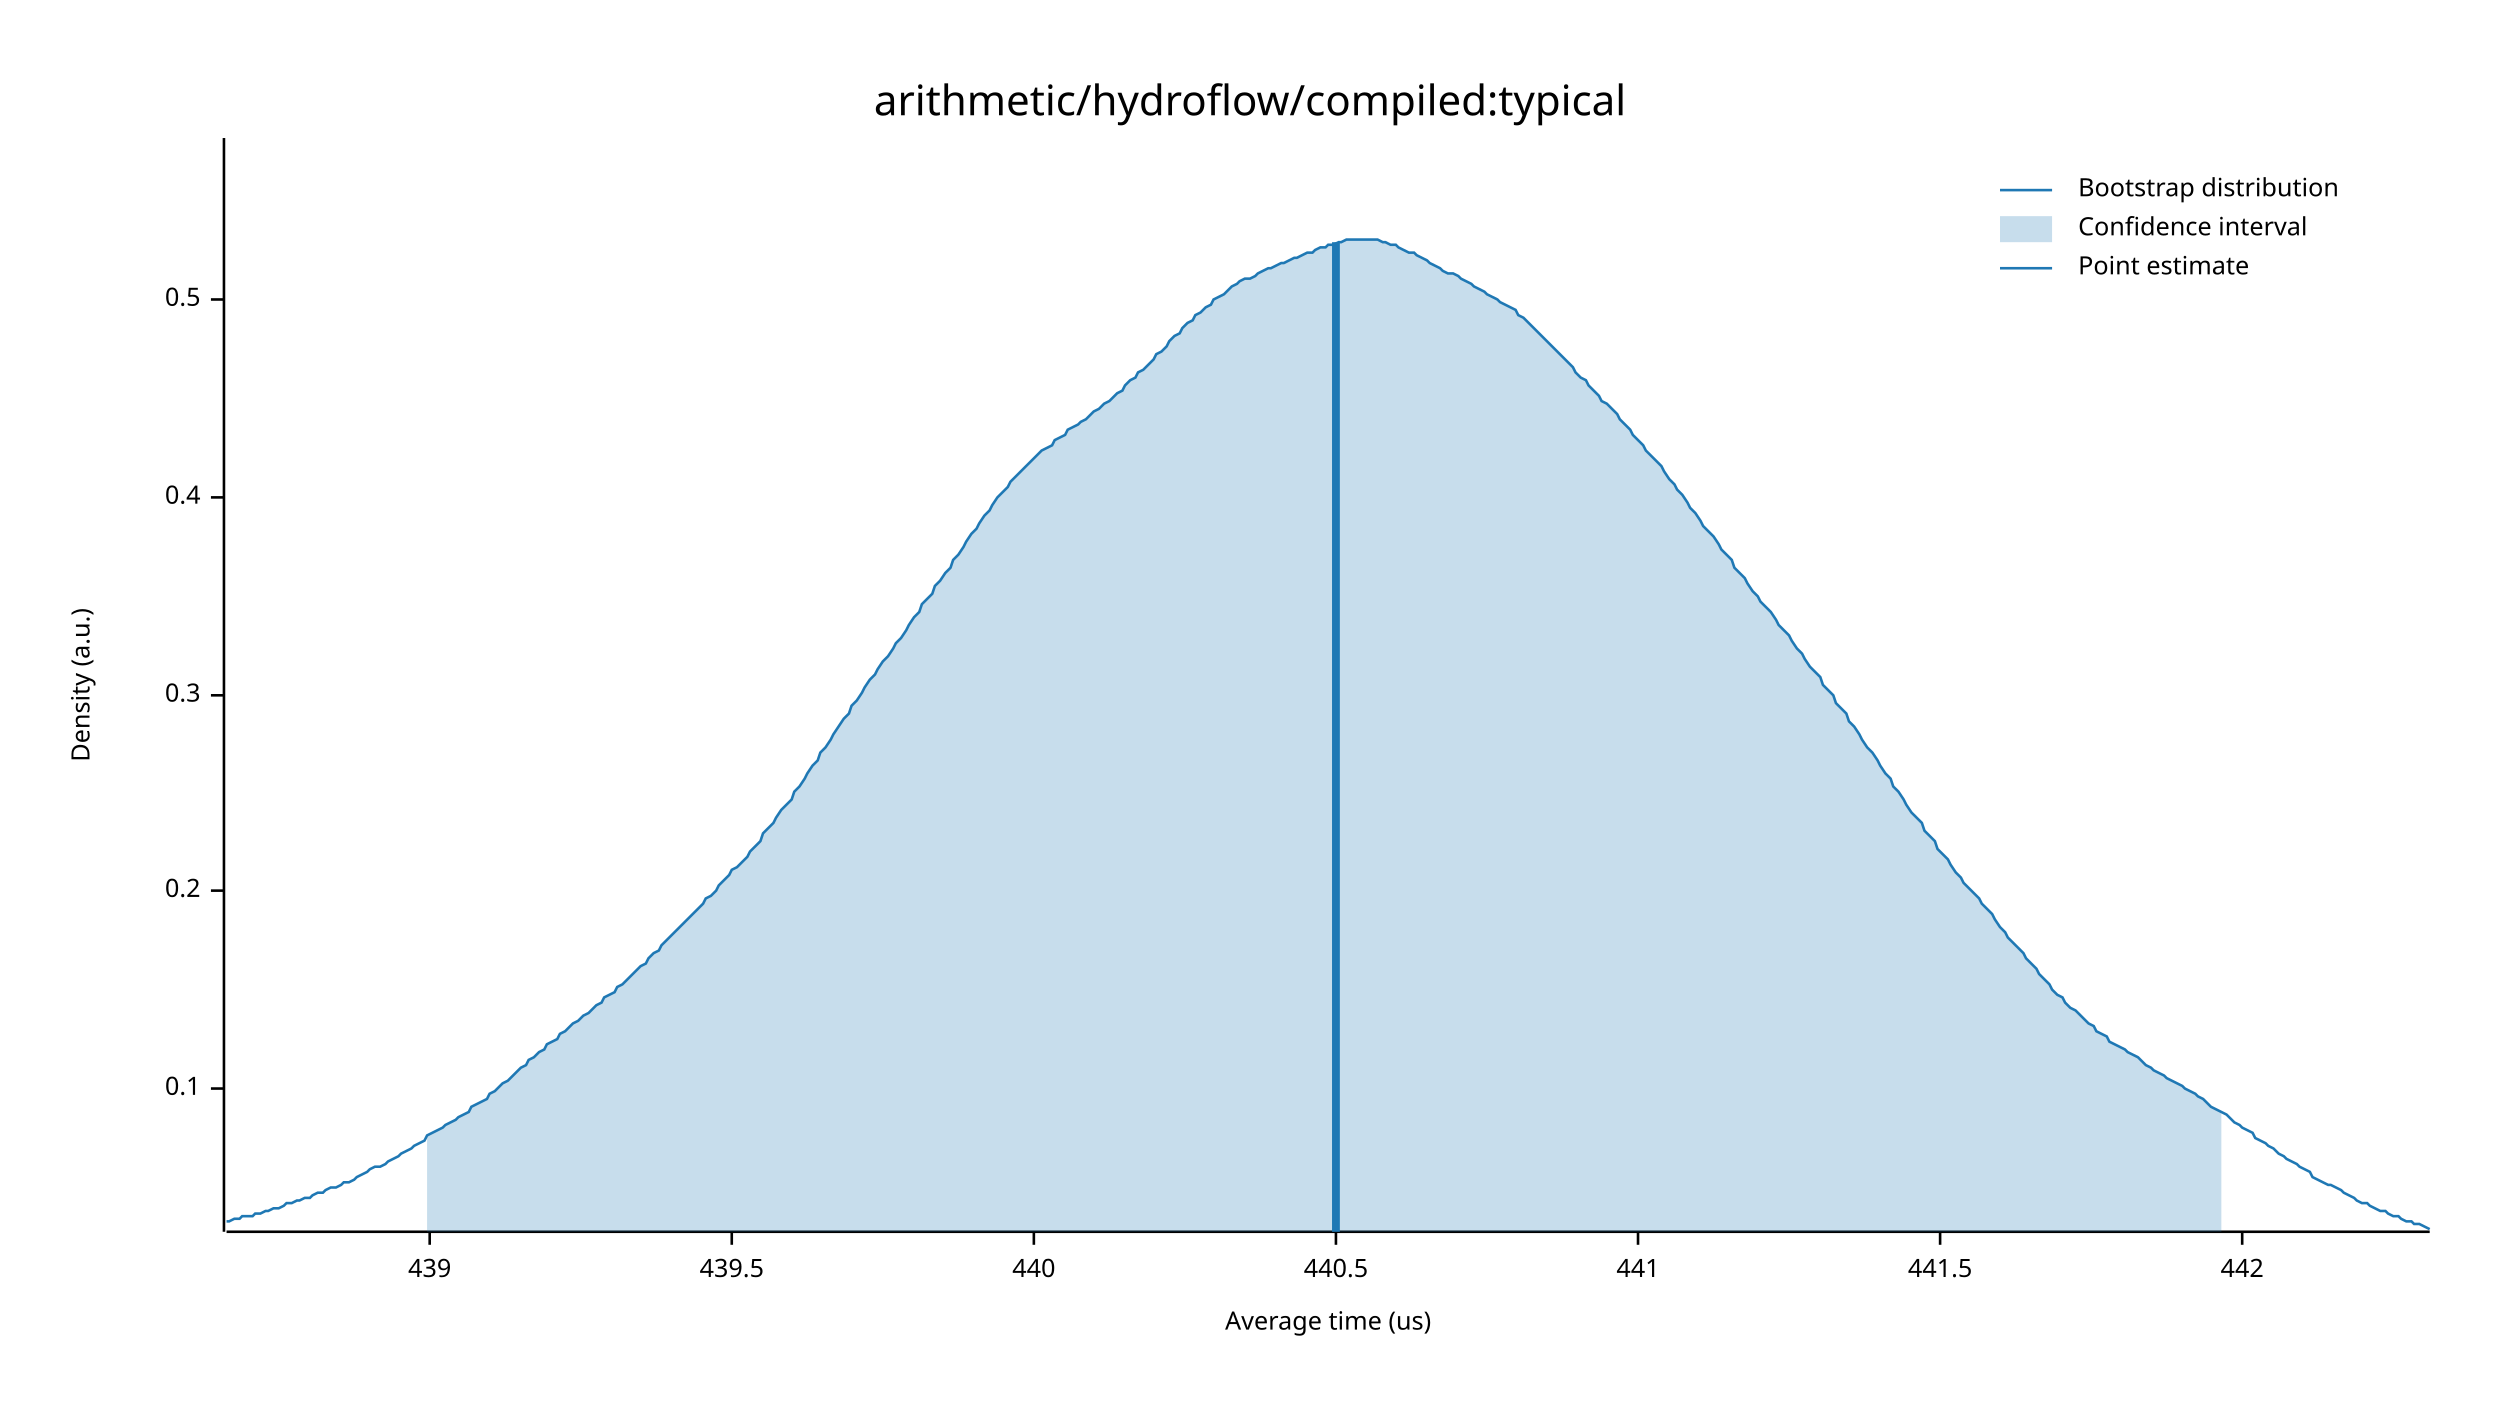
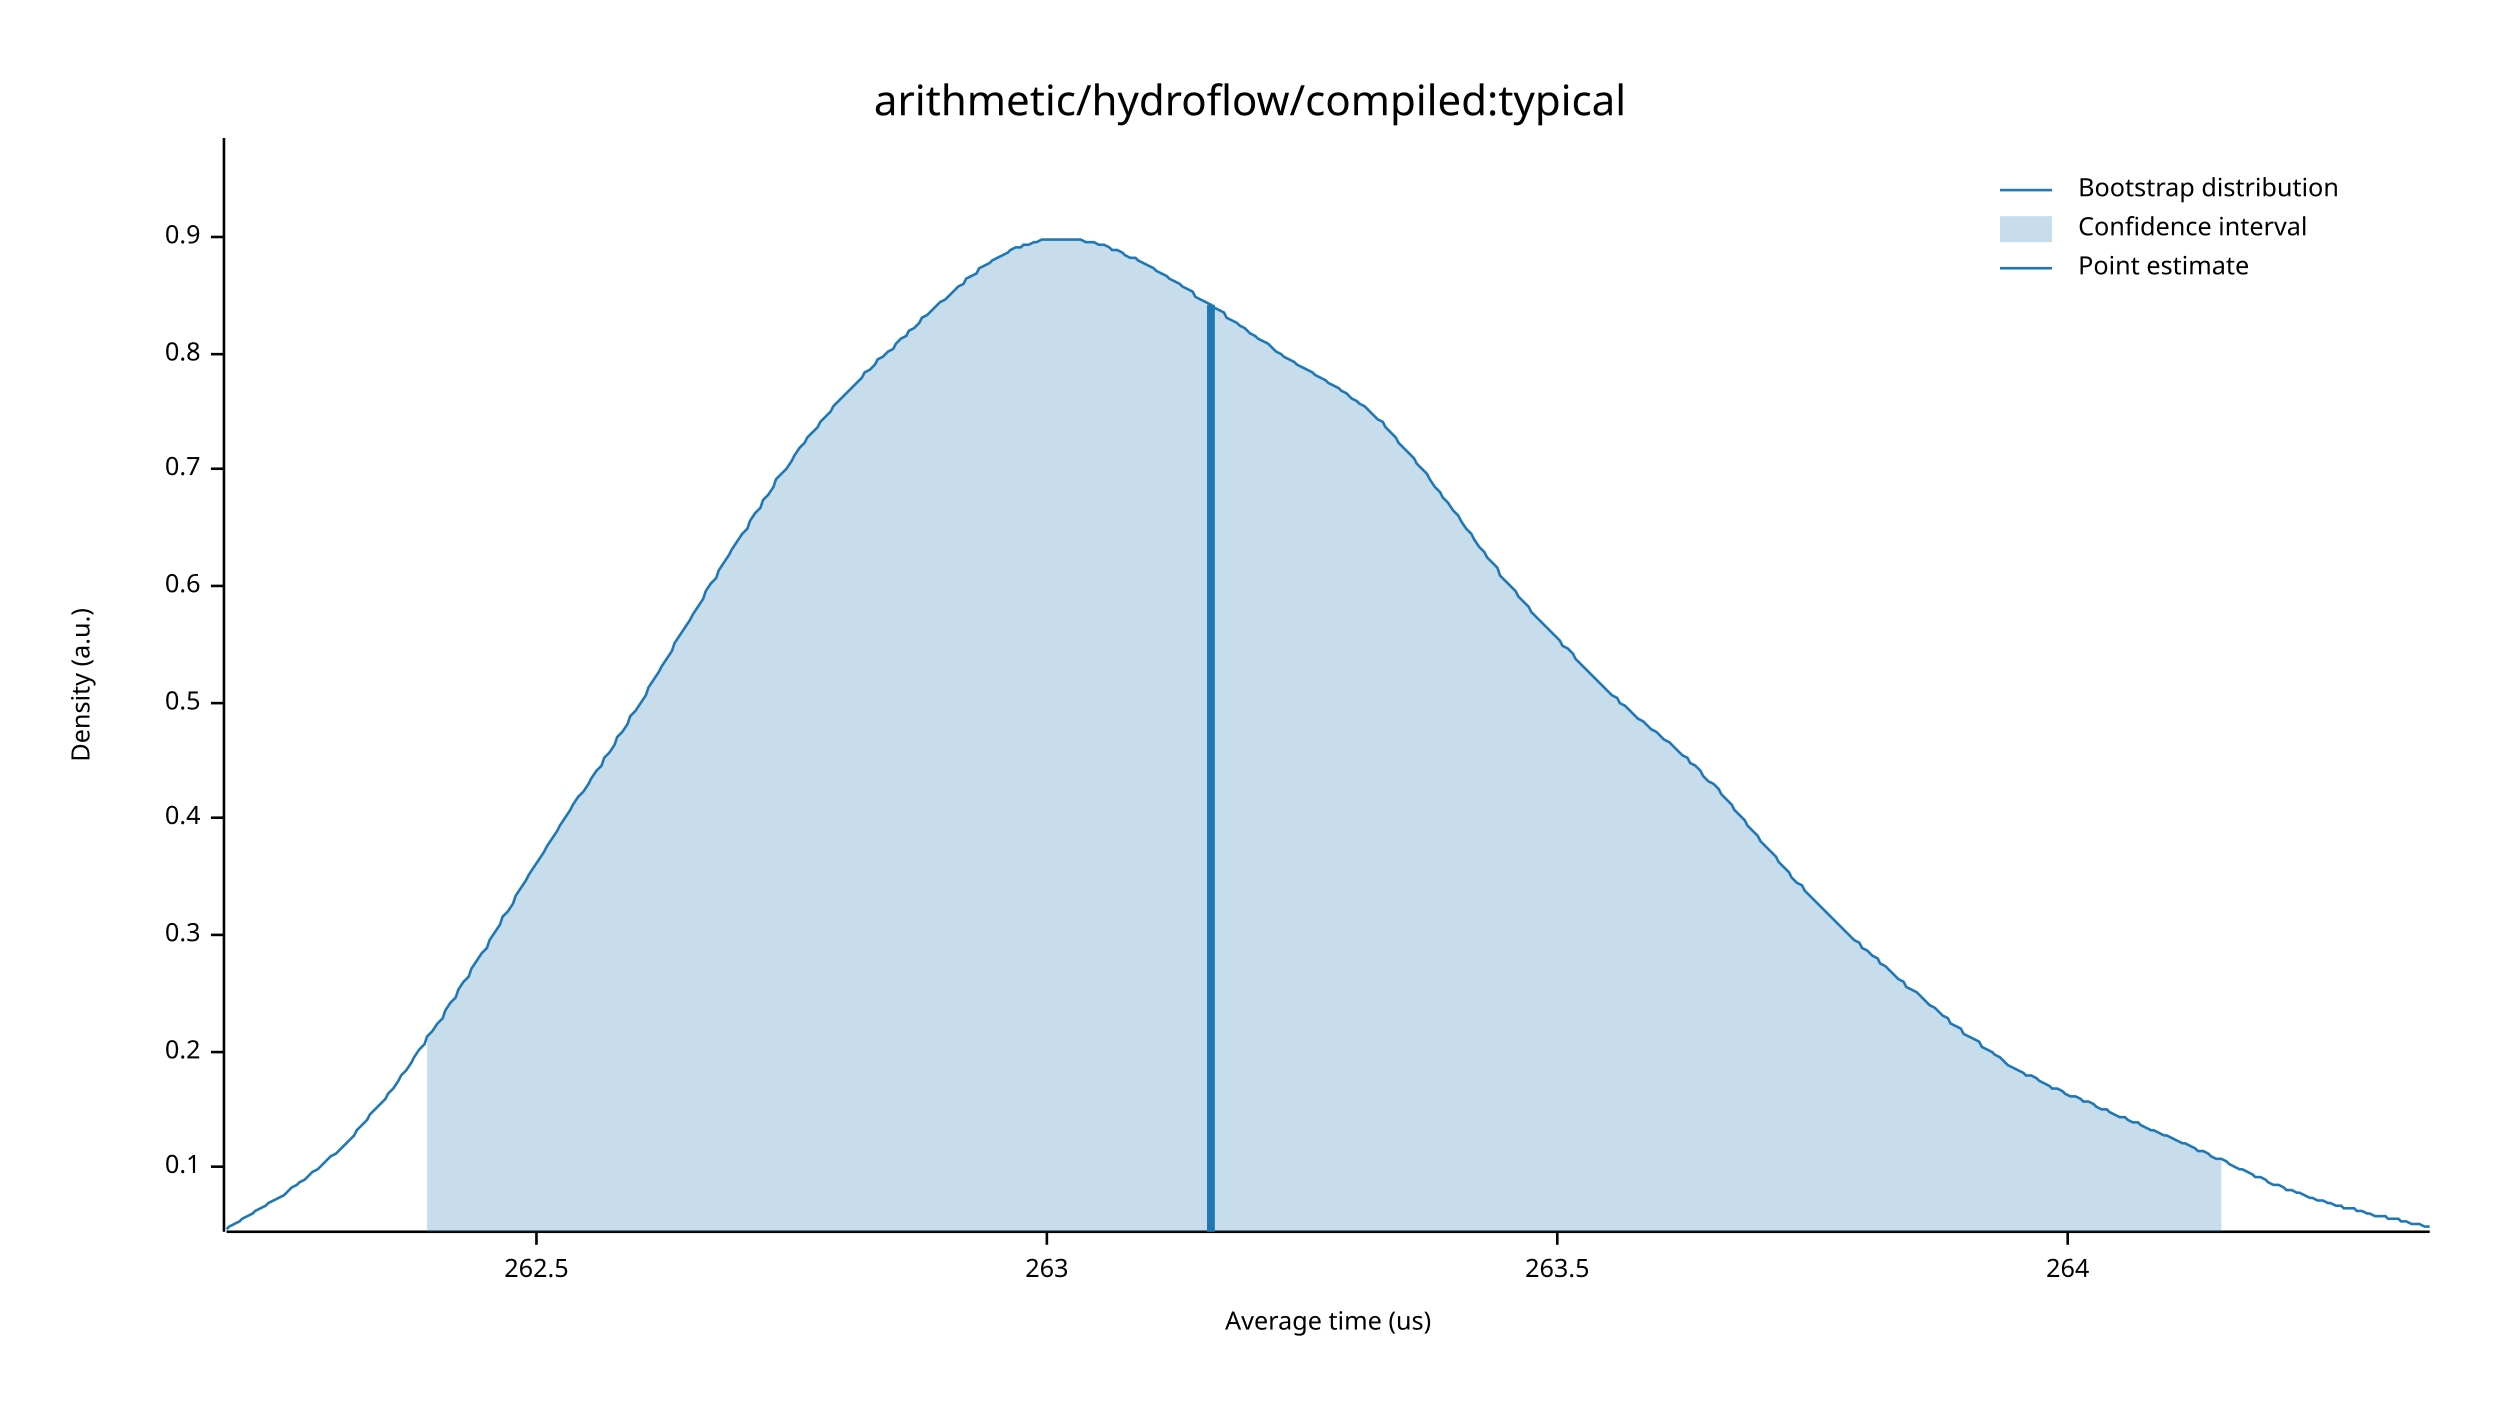
<svg xmlns="http://www.w3.org/2000/svg" width="960" height="540" viewBox="0 0 960 540">
  <text x="480" y="32" dy="0.76em" text-anchor="middle" font-family="sans-serif" font-size="16.129" opacity="1" fill="#000000">
arithmetic/hydroflow/compiled:typical
</text>
  <text x="27" y="263" dy="0.76em" text-anchor="middle" font-family="sans-serif" font-size="9.677" opacity="1" fill="#000000" transform="rotate(270, 27, 263)">
Density (a.u.)
</text>
  <text x="510" y="513" dy="-0.5ex" text-anchor="middle" font-family="sans-serif" font-size="9.677" opacity="1" fill="#000000">
Average time (us)
</text>
  <polyline fill="none" opacity="1" stroke="#000000" stroke-width="1" points="86,53 86,473 " />
-   <text x="77" y="418" dy="0.5ex" text-anchor="end" font-family="sans-serif" font-size="9.677" opacity="1" fill="#000000">
+   <text x="77" y="448" dy="0.5ex" text-anchor="end" font-family="sans-serif" font-size="9.677" opacity="1" fill="#000000">
0.1
</text>
-   <polyline fill="none" opacity="1" stroke="#000000" stroke-width="1" points="81,418 86,418 " />
-   <text x="77" y="342" dy="0.5ex" text-anchor="end" font-family="sans-serif" font-size="9.677" opacity="1" fill="#000000">
+   <polyline fill="none" opacity="1" stroke="#000000" stroke-width="1" points="81,448 86,448 " />
+   <text x="77" y="404" dy="0.5ex" text-anchor="end" font-family="sans-serif" font-size="9.677" opacity="1" fill="#000000">
0.2
</text>
-   <polyline fill="none" opacity="1" stroke="#000000" stroke-width="1" points="81,342 86,342 " />
-   <text x="77" y="267" dy="0.5ex" text-anchor="end" font-family="sans-serif" font-size="9.677" opacity="1" fill="#000000">
+   <polyline fill="none" opacity="1" stroke="#000000" stroke-width="1" points="81,404 86,404 " />
+   <text x="77" y="359" dy="0.5ex" text-anchor="end" font-family="sans-serif" font-size="9.677" opacity="1" fill="#000000">
0.3
</text>
-   <polyline fill="none" opacity="1" stroke="#000000" stroke-width="1" points="81,267 86,267 " />
-   <text x="77" y="191" dy="0.5ex" text-anchor="end" font-family="sans-serif" font-size="9.677" opacity="1" fill="#000000">
+   <polyline fill="none" opacity="1" stroke="#000000" stroke-width="1" points="81,359 86,359 " />
+   <text x="77" y="314" dy="0.5ex" text-anchor="end" font-family="sans-serif" font-size="9.677" opacity="1" fill="#000000">
0.4
</text>
-   <polyline fill="none" opacity="1" stroke="#000000" stroke-width="1" points="81,191 86,191 " />
-   <text x="77" y="115" dy="0.5ex" text-anchor="end" font-family="sans-serif" font-size="9.677" opacity="1" fill="#000000">
+   <polyline fill="none" opacity="1" stroke="#000000" stroke-width="1" points="81,314 86,314 " />
+   <text x="77" y="270" dy="0.5ex" text-anchor="end" font-family="sans-serif" font-size="9.677" opacity="1" fill="#000000">
0.5
</text>
-   <polyline fill="none" opacity="1" stroke="#000000" stroke-width="1" points="81,115 86,115 " />
+   <polyline fill="none" opacity="1" stroke="#000000" stroke-width="1" points="81,270 86,270 " />
+   <text x="77" y="225" dy="0.5ex" text-anchor="end" font-family="sans-serif" font-size="9.677" opacity="1" fill="#000000">
+ 0.6
+ </text>
+   <polyline fill="none" opacity="1" stroke="#000000" stroke-width="1" points="81,225 86,225 " />
+   <text x="77" y="180" dy="0.5ex" text-anchor="end" font-family="sans-serif" font-size="9.677" opacity="1" fill="#000000">
+ 0.7
+ </text>
+   <polyline fill="none" opacity="1" stroke="#000000" stroke-width="1" points="81,180 86,180 " />
+   <text x="77" y="136" dy="0.5ex" text-anchor="end" font-family="sans-serif" font-size="9.677" opacity="1" fill="#000000">
+ 0.8
+ </text>
+   <polyline fill="none" opacity="1" stroke="#000000" stroke-width="1" points="81,136 86,136 " />
+   <text x="77" y="91" dy="0.5ex" text-anchor="end" font-family="sans-serif" font-size="9.677" opacity="1" fill="#000000">
+ 0.9
+ </text>
+   <polyline fill="none" opacity="1" stroke="#000000" stroke-width="1" points="81,91 86,91 " />
  <polyline fill="none" opacity="1" stroke="#000000" stroke-width="1" points="87,473 933,473 " />
-   <text x="165" y="483" dy="0.76em" text-anchor="middle" font-family="sans-serif" font-size="9.677" opacity="1" fill="#000000">
- 439
+   <text x="206" y="483" dy="0.76em" text-anchor="middle" font-family="sans-serif" font-size="9.677" opacity="1" fill="#000000">
+ 262.5
</text>
-   <polyline fill="none" opacity="1" stroke="#000000" stroke-width="1" points="165,473 165,478 " />
-   <text x="281" y="483" dy="0.76em" text-anchor="middle" font-family="sans-serif" font-size="9.677" opacity="1" fill="#000000">
- 439.5
+   <polyline fill="none" opacity="1" stroke="#000000" stroke-width="1" points="206,473 206,478 " />
+   <text x="402" y="483" dy="0.76em" text-anchor="middle" font-family="sans-serif" font-size="9.677" opacity="1" fill="#000000">
+ 263
</text>
-   <polyline fill="none" opacity="1" stroke="#000000" stroke-width="1" points="281,473 281,478 " />
-   <text x="397" y="483" dy="0.76em" text-anchor="middle" font-family="sans-serif" font-size="9.677" opacity="1" fill="#000000">
- 440
+   <polyline fill="none" opacity="1" stroke="#000000" stroke-width="1" points="402,473 402,478 " />
+   <text x="598" y="483" dy="0.76em" text-anchor="middle" font-family="sans-serif" font-size="9.677" opacity="1" fill="#000000">
+ 263.5
</text>
-   <polyline fill="none" opacity="1" stroke="#000000" stroke-width="1" points="397,473 397,478 " />
-   <text x="513" y="483" dy="0.76em" text-anchor="middle" font-family="sans-serif" font-size="9.677" opacity="1" fill="#000000">
- 440.5
+   <polyline fill="none" opacity="1" stroke="#000000" stroke-width="1" points="598,473 598,478 " />
+   <text x="794" y="483" dy="0.76em" text-anchor="middle" font-family="sans-serif" font-size="9.677" opacity="1" fill="#000000">
+ 264
</text>
-   <polyline fill="none" opacity="1" stroke="#000000" stroke-width="1" points="513,473 513,478 " />
-   <text x="629" y="483" dy="0.76em" text-anchor="middle" font-family="sans-serif" font-size="9.677" opacity="1" fill="#000000">
- 441
- </text>
-   <polyline fill="none" opacity="1" stroke="#000000" stroke-width="1" points="629,473 629,478 " />
-   <text x="745" y="483" dy="0.76em" text-anchor="middle" font-family="sans-serif" font-size="9.677" opacity="1" fill="#000000">
- 441.5
- </text>
-   <polyline fill="none" opacity="1" stroke="#000000" stroke-width="1" points="745,473 745,478 " />
-   <text x="861" y="483" dy="0.76em" text-anchor="middle" font-family="sans-serif" font-size="9.677" opacity="1" fill="#000000">
- 442
- </text>
-   <polyline fill="none" opacity="1" stroke="#000000" stroke-width="1" points="861,473 861,478 " />
-   <polyline fill="none" opacity="1" stroke="#1F78B4" stroke-width="1" points="87,469 88,469 90,468 92,468 93,467 95,467 97,467 98,466 100,466 102,465 103,465 105,464 107,464 109,463 110,462 112,462 114,461 115,461 117,460 119,460 120,459 122,458 124,458 125,457 127,456 129,456 131,455 132,454 134,454 136,453 137,452 139,451 141,450 142,449 144,448 146,448 148,447 149,446 151,445 153,444 154,443 156,442 158,441 159,440 161,439 163,438 164,436 166,435 168,434 170,433 171,432 173,431 175,430 176,429 178,428 180,427 181,425 183,424 185,423 187,422 188,420 190,419 192,417 193,416 195,415 197,413 198,412 200,410 202,409 203,407 205,406 207,404 209,403 210,401 212,400 214,399 215,397 217,396 219,394 220,393 222,392 224,390 226,389 227,388 229,386 231,385 232,383 234,382 236,381 237,379 239,378 241,376 242,375 244,373 246,371 248,370 249,368 251,366 253,365 254,363 256,361 258,359 259,358 261,356 263,354 265,352 266,351 268,349 270,347 271,345 273,344 275,342 276,340 278,338 280,336 281,334 283,333 285,331 287,329 288,327 290,325 292,323 293,320 295,318 297,316 298,314 300,311 302,309 304,307 305,304 307,302 309,299 310,297 312,294 314,292 315,289 317,287 319,284 320,282 322,279 324,276 326,274 327,271 329,269 331,266 332,264 334,261 336,259 337,257 339,254 341,252 343,249 344,247 346,245 348,242 349,240 351,237 353,235 354,232 356,230 358,228 359,225 361,223 363,220 365,218 366,215 368,213 370,210 371,208 373,205 375,203 376,201 378,198 380,196 381,194 383,191 385,189 387,187 388,185 390,183 392,181 393,180 395,178 397,176 398,175 400,173 402,172 404,171 405,169 407,168 409,167 410,165 412,164 414,163 415,162 417,161 419,159 420,158 422,157 424,155 426,154 427,153 429,151 431,150 432,148 434,146 436,145 437,143 439,142 441,140 443,138 444,136 446,135 448,133 449,131 451,129 453,128 454,126 456,124 458,123 459,121 461,120 463,118 465,117 466,115 468,114 470,113 471,112 473,110 475,109 476,108 478,107 480,107 482,106 483,105 485,104 487,103 488,103 490,102 492,101 493,101 495,100 497,99 498,99 500,98 502,97 504,97 505,96 507,95 509,95 510,94 512,94 514,93 515,93 517,92 519,92 521,92 522,92 524,92 526,92 527,92 529,92 531,93 532,93 534,94 536,94 537,95 539,96 541,97 543,97 544,98 546,99 548,100 549,101 551,102 553,103 554,104 556,105 558,105 560,106 561,107 563,108 565,109 566,110 568,111 570,112 571,113 573,114 575,115 576,116 578,117 580,118 582,119 583,121 585,122 587,124 588,125 590,127 592,129 593,130 595,132 597,134 599,136 600,137 602,139 604,141 605,143 607,145 609,146 610,148 612,150 614,152 615,154 617,155 619,157 621,159 622,161 624,163 626,165 627,167 629,169 631,171 632,173 634,175 636,177 638,179 639,181 641,184 643,186 644,188 646,190 648,193 649,195 651,197 653,200 654,202 656,204 658,206 660,209 661,211 663,213 665,215 666,218 668,220 670,222 671,224 673,227 675,229 676,231 678,233 680,235 682,238 683,240 685,242 687,244 688,246 690,249 692,251 693,253 695,256 697,258 699,260 700,263 702,265 704,267 705,270 707,272 709,274 710,277 712,279 714,282 715,284 717,287 719,289 721,292 722,294 724,297 726,299 727,302 729,304 731,307 732,309 734,312 736,314 738,316 739,319 741,321 743,323 744,326 746,328 748,330 749,332 751,335 753,337 754,339 756,341 758,343 760,345 761,347 763,349 765,351 766,353 768,356 770,358 771,360 773,362 775,364 777,366 778,368 780,370 782,372 783,374 785,376 787,378 788,380 790,382 792,383 793,385 795,387 797,388 799,390 800,391 802,393 804,394 805,396 807,397 809,398 810,400 812,401 814,402 816,403 817,404 819,405 821,406 822,407 824,409 826,410 827,411 829,412 831,413 832,414 834,415 836,416 838,417 839,418 841,419 843,420 844,421 846,422 848,424 849,425 851,426 853,427 855,428 856,429 858,431 860,432 861,433 863,434 865,435 866,437 868,438 870,439 871,440 873,441 875,443 877,444 878,445 880,446 882,447 883,448 885,449 887,450 888,452 890,453 892,454 894,455 895,455 897,456 899,457 900,458 902,459 904,460 905,461 907,462 909,462 910,463 912,464 914,465 916,465 917,466 919,467 921,467 922,468 924,469 926,469 927,470 929,470 931,471 933,472 " />
-   <polygon opacity="0.25" fill="#1F78B4" points="164,436 166,435 168,434 170,433 171,432 173,431 175,430 176,429 178,428 180,427 181,425 183,424 185,423 187,422 188,420 190,419 192,417 193,416 195,415 197,413 198,412 200,410 202,409 203,407 205,406 207,404 209,403 210,401 212,400 214,399 215,397 217,396 219,394 220,393 222,392 224,390 226,389 227,388 229,386 231,385 232,383 234,382 236,381 237,379 239,378 241,376 242,375 244,373 246,371 248,370 249,368 251,366 253,365 254,363 256,361 258,359 259,358 261,356 263,354 265,352 266,351 268,349 270,347 271,345 273,344 275,342 276,340 278,338 280,336 281,334 283,333 285,331 287,329 288,327 290,325 292,323 293,320 295,318 297,316 298,314 300,311 302,309 304,307 305,304 307,302 309,299 310,297 312,294 314,292 315,289 317,287 319,284 320,282 322,279 324,276 326,274 327,271 329,269 331,266 332,264 334,261 336,259 337,257 339,254 341,252 343,249 344,247 346,245 348,242 349,240 351,237 353,235 354,232 356,230 358,228 359,225 361,223 363,220 365,218 366,215 368,213 370,210 371,208 373,205 375,203 376,201 378,198 380,196 381,194 383,191 385,189 387,187 388,185 390,183 392,181 393,180 395,178 397,176 398,175 400,173 402,172 404,171 405,169 407,168 409,167 410,165 412,164 414,163 415,162 417,161 419,159 420,158 422,157 424,155 426,154 427,153 429,151 431,150 432,148 434,146 436,145 437,143 439,142 441,140 443,138 444,136 446,135 448,133 449,131 451,129 453,128 454,126 456,124 458,123 459,121 461,120 463,118 465,117 466,115 468,114 470,113 471,112 473,110 475,109 476,108 478,107 480,107 482,106 483,105 485,104 487,103 488,103 490,102 492,101 493,101 495,100 497,99 498,99 500,98 502,97 504,97 505,96 507,95 509,95 510,94 512,94 514,93 515,93 517,92 519,92 521,92 522,92 524,92 526,92 527,92 529,92 531,93 532,93 534,94 536,94 537,95 539,96 541,97 543,97 544,98 546,99 548,100 549,101 551,102 553,103 554,104 556,105 558,105 560,106 561,107 563,108 565,109 566,110 568,111 570,112 571,113 573,114 575,115 576,116 578,117 580,118 582,119 583,121 585,122 587,124 588,125 590,127 592,129 593,130 595,132 597,134 599,136 600,137 602,139 604,141 605,143 607,145 609,146 610,148 612,150 614,152 615,154 617,155 619,157 621,159 622,161 624,163 626,165 627,167 629,169 631,171 632,173 634,175 636,177 638,179 639,181 641,184 643,186 644,188 646,190 648,193 649,195 651,197 653,200 654,202 656,204 658,206 660,209 661,211 663,213 665,215 666,218 668,220 670,222 671,224 673,227 675,229 676,231 678,233 680,235 682,238 683,240 685,242 687,244 688,246 690,249 692,251 693,253 695,256 697,258 699,260 700,263 702,265 704,267 705,270 707,272 709,274 710,277 712,279 714,282 715,284 717,287 719,289 721,292 722,294 724,297 726,299 727,302 729,304 731,307 732,309 734,312 736,314 738,316 739,319 741,321 743,323 744,326 746,328 748,330 749,332 751,335 753,337 754,339 756,341 758,343 760,345 761,347 763,349 765,351 766,353 768,356 770,358 771,360 773,362 775,364 777,366 778,368 780,370 782,372 783,374 785,376 787,378 788,380 790,382 792,383 793,385 795,387 797,388 799,390 800,391 802,393 804,394 805,396 807,397 809,398 810,400 812,401 814,402 816,403 817,404 819,405 821,406 822,407 824,409 826,410 827,411 829,412 831,413 832,414 834,415 836,416 838,417 839,418 841,419 843,420 844,421 846,422 848,424 849,425 851,426 853,427 853,473 164,473 " />
-   <polyline fill="none" opacity="1" stroke="#1F78B4" stroke-width="3" points="513,473 513,93 " />
+   <polyline fill="none" opacity="1" stroke="#000000" stroke-width="1" points="794,473 794,478 " />
+   <polyline fill="none" opacity="1" stroke="#1F78B4" stroke-width="1" points="87,472 88,471 90,470 92,469 93,468 95,467 97,466 98,465 100,464 102,463 103,462 105,461 107,460 109,459 110,458 112,456 114,455 115,454 117,453 119,451 120,450 122,449 124,447 125,446 127,444 129,443 131,441 132,440 134,438 136,436 137,434 139,432 141,430 142,428 144,426 146,424 148,422 149,420 151,418 153,415 154,413 156,411 158,408 159,406 161,403 163,401 164,398 166,396 168,393 170,391 171,388 173,385 175,383 176,380 178,377 180,375 181,372 183,369 185,366 187,364 188,361 190,358 192,355 193,352 195,350 197,347 198,344 200,341 202,338 203,336 205,333 207,330 209,327 210,325 212,322 214,319 215,317 217,314 219,311 220,309 222,306 224,304 226,301 227,299 229,296 231,294 232,291 234,289 236,286 237,283 239,281 241,278 242,275 244,273 246,270 248,267 249,264 251,261 253,258 254,256 256,253 258,250 259,247 261,244 263,241 265,238 266,236 268,233 270,230 271,227 273,224 275,222 276,219 278,216 280,213 281,211 283,208 285,205 287,203 288,200 290,197 292,195 293,192 295,190 297,187 298,184 300,182 302,180 304,177 305,175 307,172 309,170 310,168 312,166 314,164 315,162 317,160 319,158 320,156 322,154 324,152 326,150 327,149 329,147 331,145 332,143 334,142 336,140 337,138 339,137 341,135 343,134 344,132 346,130 348,129 349,127 351,126 353,124 354,122 356,121 358,119 359,118 361,116 363,115 365,113 366,112 368,110 370,109 371,107 373,106 375,105 376,103 378,102 380,101 381,100 383,99 385,98 387,97 388,96 390,95 392,95 393,94 395,94 397,93 398,93 400,92 402,92 404,92 405,92 407,92 409,92 410,92 412,92 414,92 415,92 417,93 419,93 420,93 422,94 424,94 426,95 427,96 429,96 431,97 432,98 434,99 436,99 437,100 439,101 441,102 443,103 444,104 446,105 448,106 449,107 451,108 453,109 454,110 456,111 458,112 459,114 461,115 463,116 465,117 466,118 468,119 470,120 471,122 473,123 475,124 476,125 478,126 480,128 482,129 483,130 485,131 487,132 488,133 490,135 492,136 493,137 495,138 497,139 498,140 500,141 502,142 504,143 505,144 507,145 509,146 510,147 512,148 514,149 515,150 517,151 519,153 521,154 522,155 524,156 526,158 527,159 529,161 531,162 532,164 534,166 536,168 537,170 539,172 541,174 543,176 544,178 546,180 548,182 549,184 551,187 553,189 554,191 556,193 558,196 560,198 561,200 563,203 565,205 566,207 568,210 570,212 571,214 573,216 575,218 576,221 578,223 580,225 582,227 583,229 585,231 587,233 588,235 590,237 592,239 593,240 595,242 597,244 599,246 600,248 602,249 604,251 605,253 607,255 609,257 610,258 612,260 614,262 615,263 617,265 619,267 621,268 622,270 624,271 626,273 627,274 629,276 631,277 632,278 634,280 636,281 638,283 639,284 641,285 643,287 644,288 646,290 648,291 649,293 651,294 653,296 654,298 656,300 658,301 660,303 661,305 663,307 665,309 666,311 668,313 670,315 671,317 673,319 675,321 676,323 678,325 680,327 682,329 683,331 685,333 687,335 688,337 690,339 692,340 693,342 695,344 697,346 699,348 700,349 702,351 704,353 705,354 707,356 709,358 710,359 712,361 714,362 715,364 717,365 719,367 721,368 722,370 724,371 726,373 727,374 729,376 731,377 732,379 734,380 736,381 738,383 739,384 741,386 743,387 744,388 746,390 748,391 749,393 751,394 753,395 754,397 756,398 758,399 760,400 761,402 763,403 765,404 766,405 768,406 770,408 771,409 773,410 775,411 777,412 778,413 780,413 782,414 783,415 785,416 787,417 788,418 790,418 792,419 793,420 795,421 797,421 799,422 800,423 802,423 804,424 805,425 807,426 809,426 810,427 812,428 814,429 816,429 817,430 819,431 821,431 822,432 824,433 826,434 827,434 829,435 831,436 832,436 834,437 836,438 838,439 839,439 841,440 843,441 844,442 846,442 848,443 849,444 851,445 853,445 855,446 856,447 858,448 860,449 861,449 863,450 865,451 866,452 868,452 870,453 871,454 873,455 875,455 877,456 878,457 880,457 882,458 883,458 885,459 887,460 888,460 890,461 892,461 894,462 895,462 897,463 899,463 900,464 902,464 904,464 905,465 907,465 909,466 910,466 912,467 914,467 916,467 917,468 919,468 921,468 922,469 924,469 926,470 927,470 929,470 931,471 933,471 " />
+   <polygon opacity="0.25" fill="#1F78B4" points="164,398 166,396 168,393 170,391 171,388 173,385 175,383 176,380 178,377 180,375 181,372 183,369 185,366 187,364 188,361 190,358 192,355 193,352 195,350 197,347 198,344 200,341 202,338 203,336 205,333 207,330 209,327 210,325 212,322 214,319 215,317 217,314 219,311 220,309 222,306 224,304 226,301 227,299 229,296 231,294 232,291 234,289 236,286 237,283 239,281 241,278 242,275 244,273 246,270 248,267 249,264 251,261 253,258 254,256 256,253 258,250 259,247 261,244 263,241 265,238 266,236 268,233 270,230 271,227 273,224 275,222 276,219 278,216 280,213 281,211 283,208 285,205 287,203 288,200 290,197 292,195 293,192 295,190 297,187 298,184 300,182 302,180 304,177 305,175 307,172 309,170 310,168 312,166 314,164 315,162 317,160 319,158 320,156 322,154 324,152 326,150 327,149 329,147 331,145 332,143 334,142 336,140 337,138 339,137 341,135 343,134 344,132 346,130 348,129 349,127 351,126 353,124 354,122 356,121 358,119 359,118 361,116 363,115 365,113 366,112 368,110 370,109 371,107 373,106 375,105 376,103 378,102 380,101 381,100 383,99 385,98 387,97 388,96 390,95 392,95 393,94 395,94 397,93 398,93 400,92 402,92 404,92 405,92 407,92 409,92 410,92 412,92 414,92 415,92 417,93 419,93 420,93 422,94 424,94 426,95 427,96 429,96 431,97 432,98 434,99 436,99 437,100 439,101 441,102 443,103 444,104 446,105 448,106 449,107 451,108 453,109 454,110 456,111 458,112 459,114 461,115 463,116 465,117 466,118 468,119 470,120 471,122 473,123 475,124 476,125 478,126 480,128 482,129 483,130 485,131 487,132 488,133 490,135 492,136 493,137 495,138 497,139 498,140 500,141 502,142 504,143 505,144 507,145 509,146 510,147 512,148 514,149 515,150 517,151 519,153 521,154 522,155 524,156 526,158 527,159 529,161 531,162 532,164 534,166 536,168 537,170 539,172 541,174 543,176 544,178 546,180 548,182 549,184 551,187 553,189 554,191 556,193 558,196 560,198 561,200 563,203 565,205 566,207 568,210 570,212 571,214 573,216 575,218 576,221 578,223 580,225 582,227 583,229 585,231 587,233 588,235 590,237 592,239 593,240 595,242 597,244 599,246 600,248 602,249 604,251 605,253 607,255 609,257 610,258 612,260 614,262 615,263 617,265 619,267 621,268 622,270 624,271 626,273 627,274 629,276 631,277 632,278 634,280 636,281 638,283 639,284 641,285 643,287 644,288 646,290 648,291 649,293 651,294 653,296 654,298 656,300 658,301 660,303 661,305 663,307 665,309 666,311 668,313 670,315 671,317 673,319 675,321 676,323 678,325 680,327 682,329 683,331 685,333 687,335 688,337 690,339 692,340 693,342 695,344 697,346 699,348 700,349 702,351 704,353 705,354 707,356 709,358 710,359 712,361 714,362 715,364 717,365 719,367 721,368 722,370 724,371 726,373 727,374 729,376 731,377 732,379 734,380 736,381 738,383 739,384 741,386 743,387 744,388 746,390 748,391 749,393 751,394 753,395 754,397 756,398 758,399 760,400 761,402 763,403 765,404 766,405 768,406 770,408 771,409 773,410 775,411 777,412 778,413 780,413 782,414 783,415 785,416 787,417 788,418 790,418 792,419 793,420 795,421 797,421 799,422 800,423 802,423 804,424 805,425 807,426 809,426 810,427 812,428 814,429 816,429 817,430 819,431 821,431 822,432 824,433 826,434 827,434 829,435 831,436 832,436 834,437 836,438 838,439 839,439 841,440 843,441 844,442 846,442 848,443 849,444 851,445 853,445 853,473 164,473 " />
+   <polyline fill="none" opacity="1" stroke="#1F78B4" stroke-width="3" points="465,473 465,117 " />
  <text x="798" y="68" dy="0.76em" text-anchor="start" font-family="sans-serif" font-size="9.677" opacity="1" fill="#000000">
Bootstrap distribution
</text>
  <text x="798" y="83" dy="0.76em" text-anchor="start" font-family="sans-serif" font-size="9.677" opacity="1" fill="#000000">
Confidence interval
</text>
  <text x="798" y="98" dy="0.76em" text-anchor="start" font-family="sans-serif" font-size="9.677" opacity="1" fill="#000000">
Point estimate
</text>
  <polyline fill="none" opacity="1" stroke="#1F78B4" stroke-width="1" points="768,73 788,73 " />
  <rect x="768" y="83" width="20" height="10" opacity="0.25" fill="#1F78B4" stroke="none" />
  <polyline fill="none" opacity="1" stroke="#1F78B4" stroke-width="1" points="768,103 788,103 " />
</svg>
